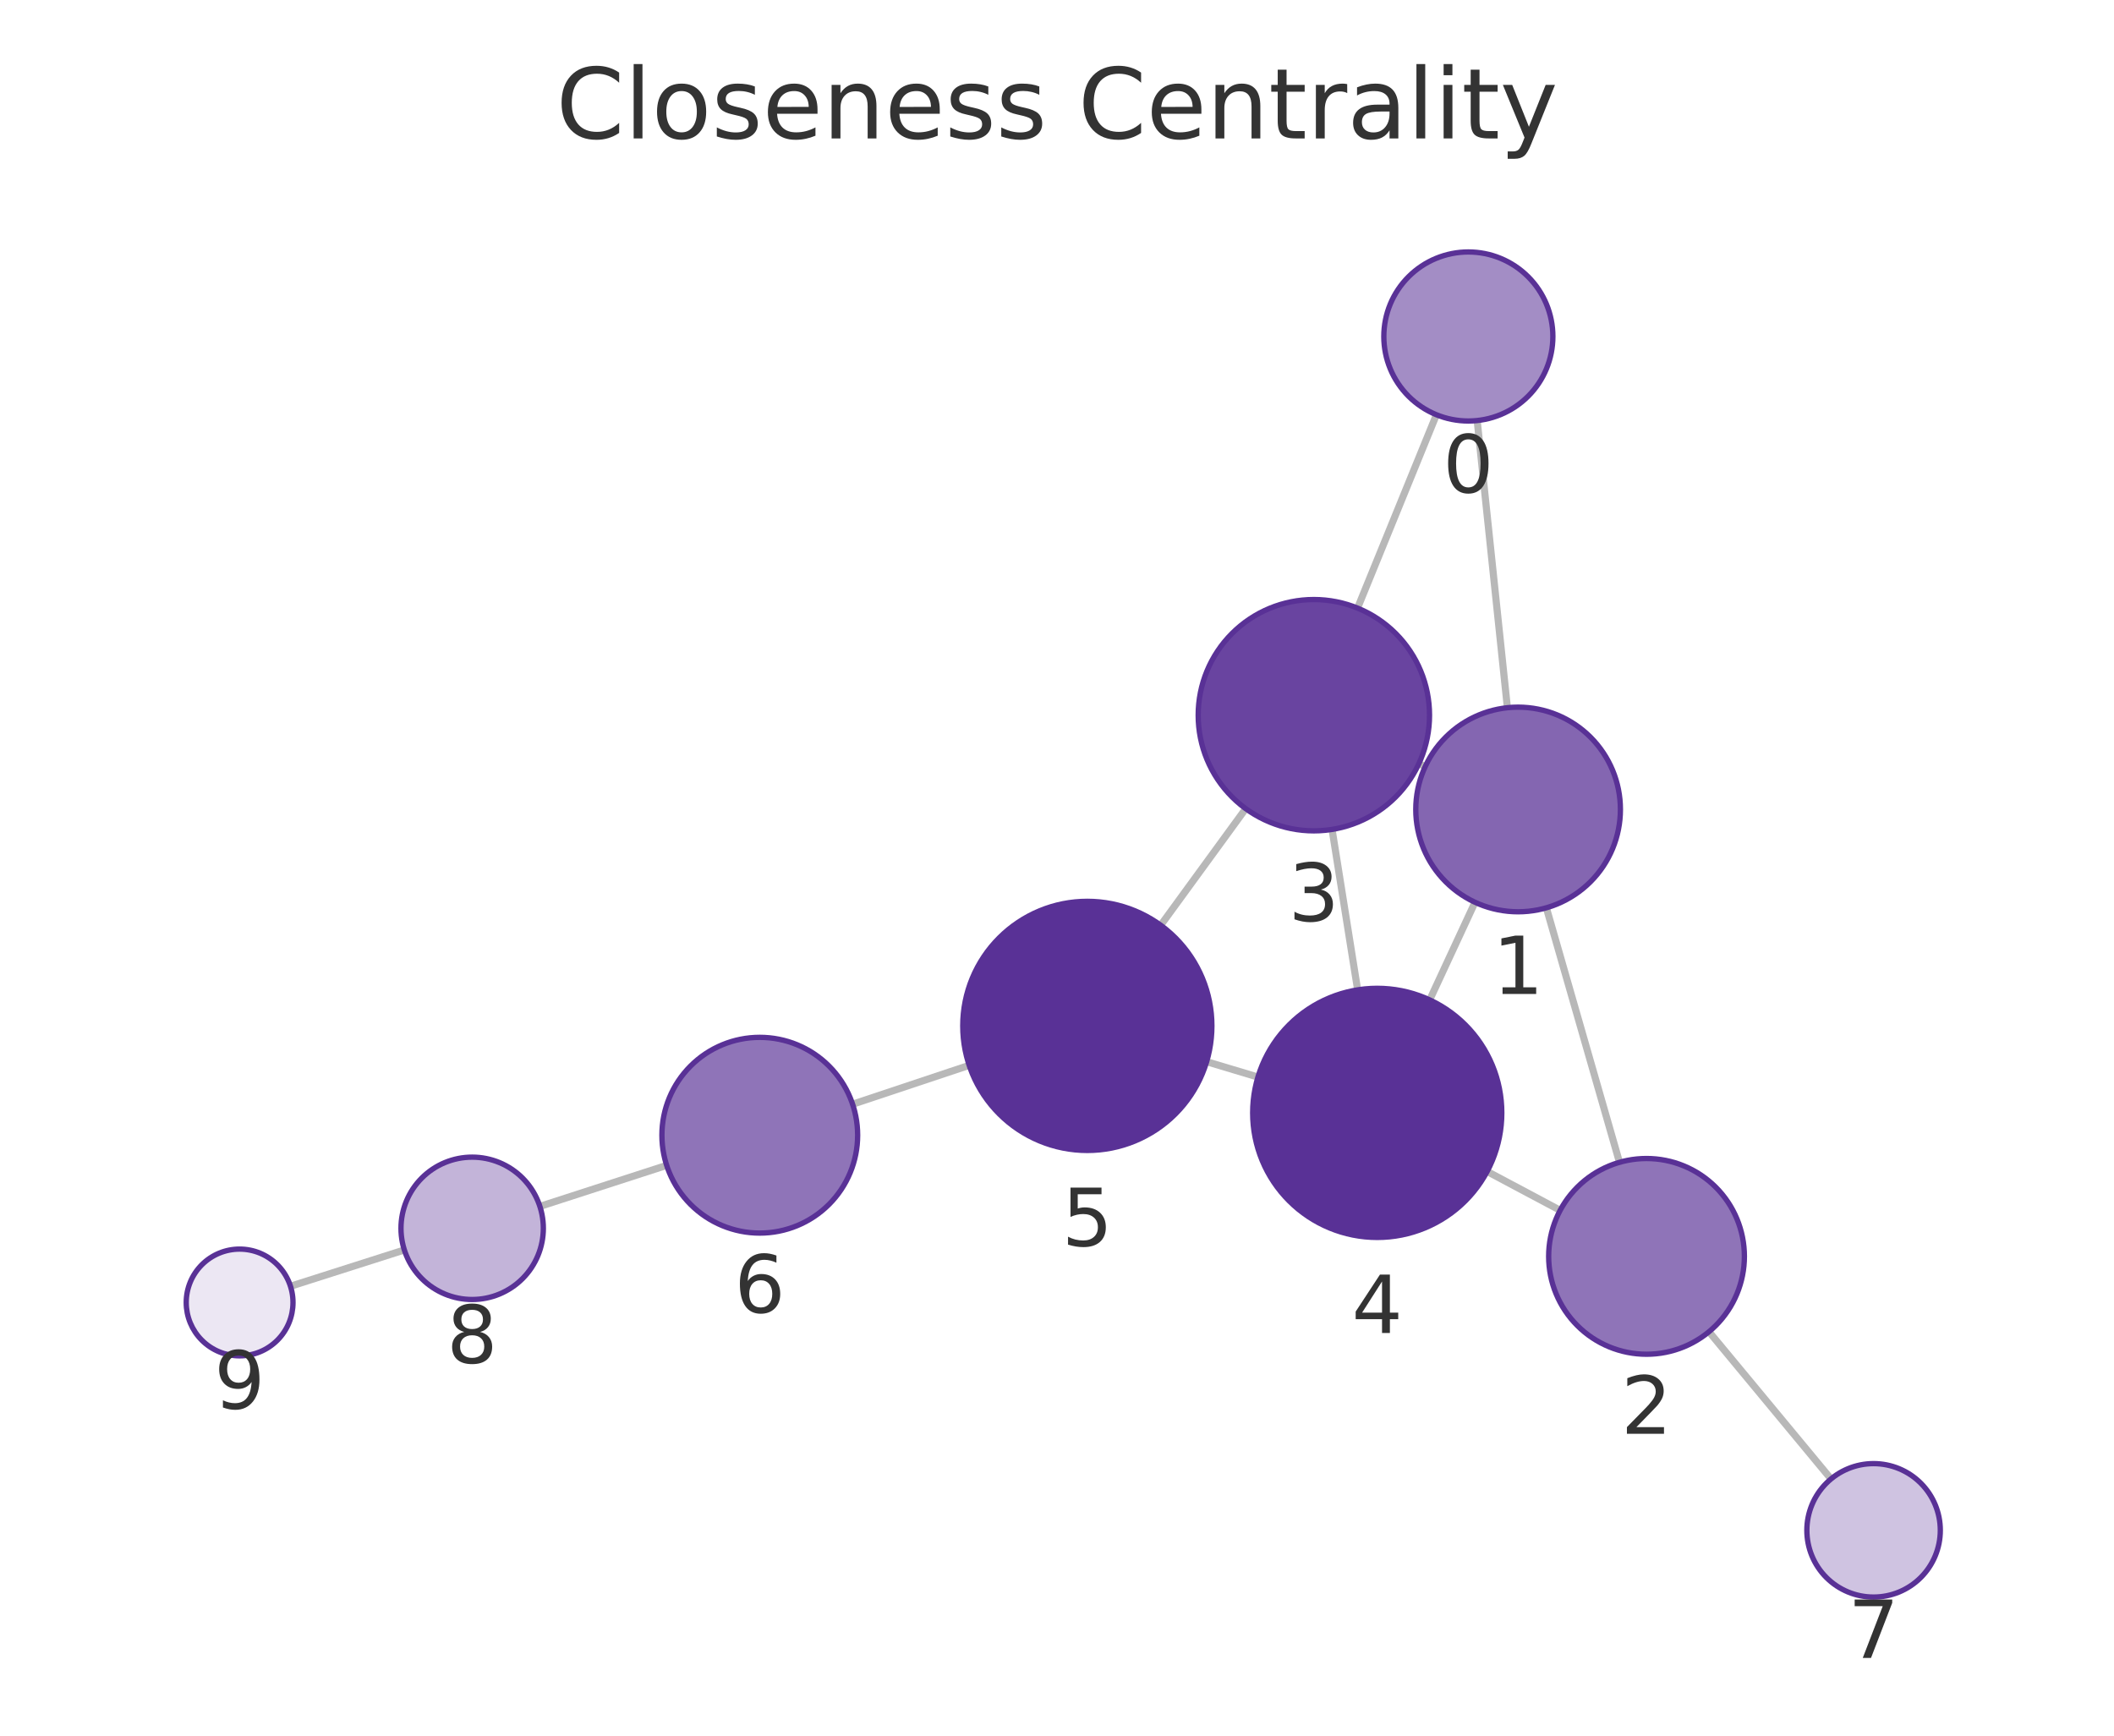
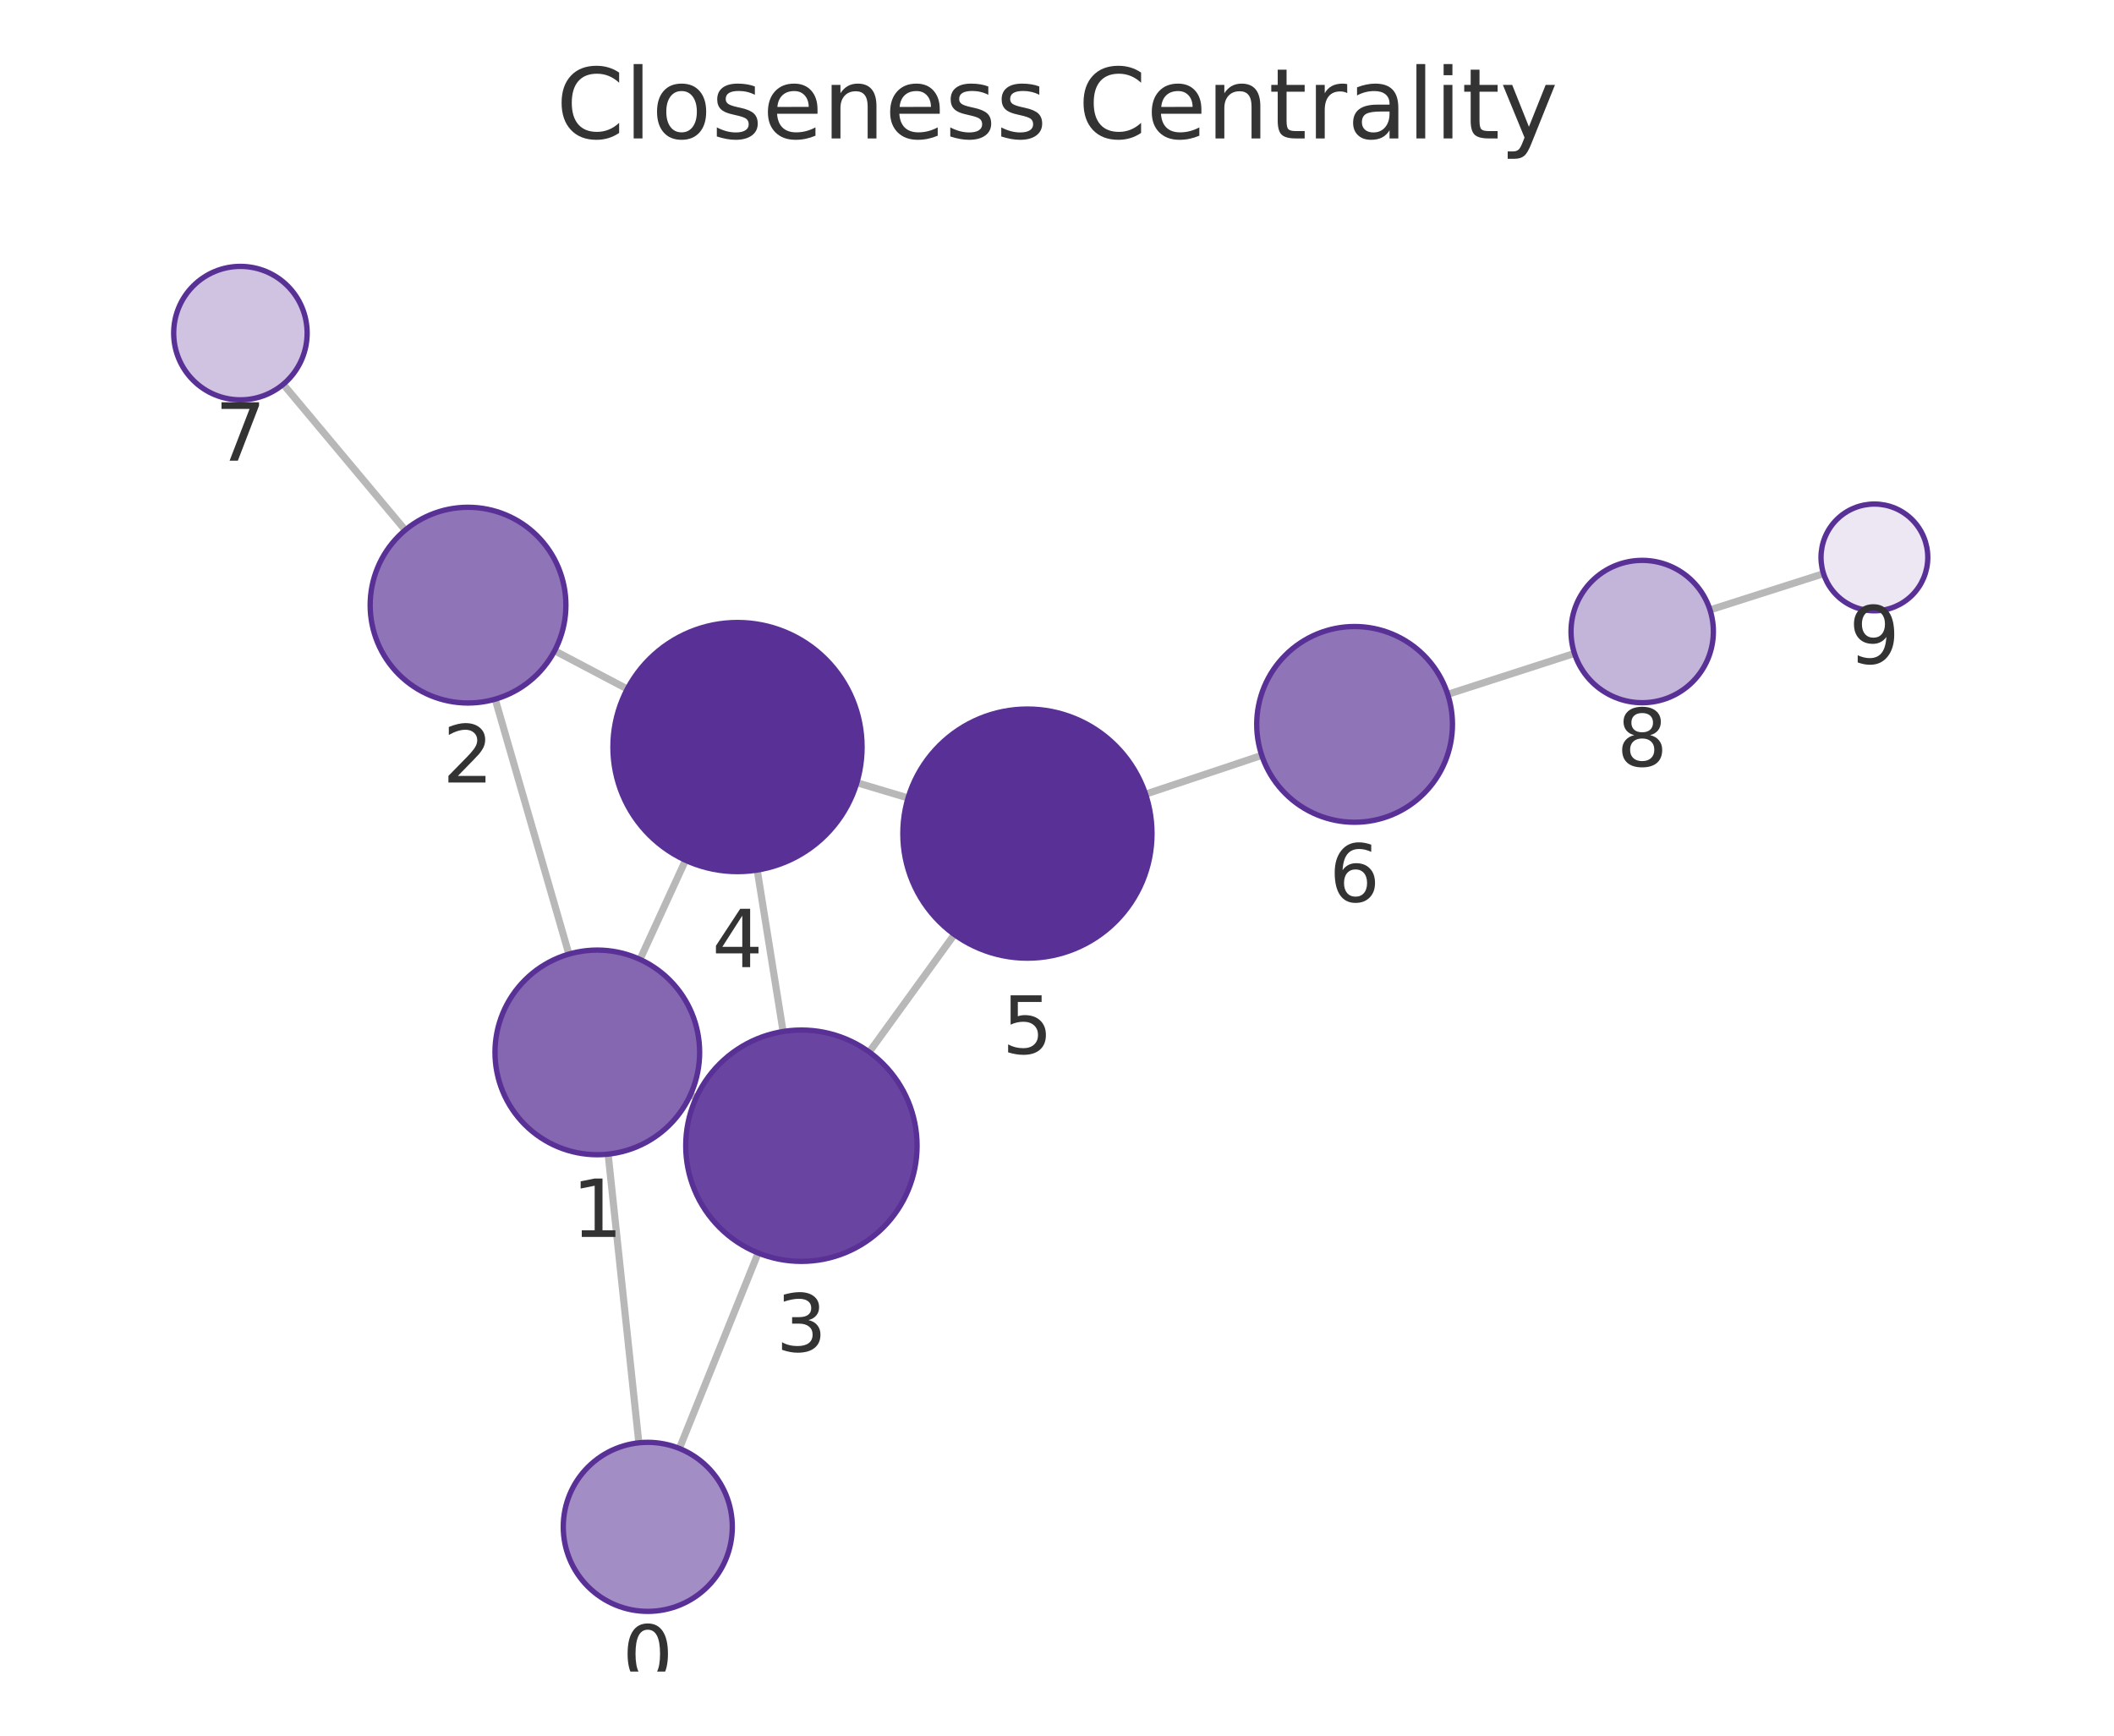
<svg xmlns="http://www.w3.org/2000/svg" xmlns:xlink="http://www.w3.org/1999/xlink" width="237.6pt" height="195.078pt" viewBox="0 0 237.6 195.078" version="1.1">
  <defs>
    <style type="text/css">*{stroke-linejoin: round; stroke-linecap: butt}</style>
  </defs>
  <g id="figure_1">
    <g id="patch_1">
      <path d="M 0 195.078  L 237.6 195.078  L 237.6 0  L 0 0  L 0 195.078  z " style="fill: none" />
    </g>
    <g id="axes_1">
      <g id="patch_2">
        <path d="M 7.2 187.878  L 230.4 187.878  L 230.4 21.558  L 7.2 21.558  L 7.2 187.878  z " style="fill: none" />
      </g>
      <g id="EdgeCollection_1">
-         <path d="M 166.026 47.267  L 169.421 79.543  " clip-path="url(#p2170d7646e)" style="fill: #b8b8b8; stroke: #b8b8b8; stroke-width: 0.8" />
-         <path d="M 161.444 46.615  L 152.579 68.347  " clip-path="url(#p2170d7646e)" style="fill: #b8b8b8; stroke: #b8b8b8; stroke-width: 0.8" />
-         <path d="M 173.801 102.032  L 182.021 130.638  " clip-path="url(#p2170d7646e)" style="fill: #b8b8b8; stroke: #b8b8b8; stroke-width: 0.8" />
-         <path d="M 160.183 86.16  L 159.473 85.833  " clip-path="url(#p2170d7646e)" style="fill: #b8b8b8; stroke: #b8b8b8; stroke-width: 0.8" />
-         <path d="M 165.782 101.411  L 160.688 112.382  " clip-path="url(#p2170d7646e)" style="fill: #b8b8b8; stroke: #b8b8b8; stroke-width: 0.8" />
-         <path d="M 175.352 136.037  L 167.148 131.665  " clip-path="url(#p2170d7646e)" style="fill: #b8b8b8; stroke: #b8b8b8; stroke-width: 0.8" />
-         <path d="M 192.079 149.68  L 205.793 166.228  " clip-path="url(#p2170d7646e)" style="fill: #b8b8b8; stroke: #b8b8b8; stroke-width: 0.8" />
-         <path d="M 149.715 93.222  L 152.59 111.255  " clip-path="url(#p2170d7646e)" style="fill: #b8b8b8; stroke: #b8b8b8; stroke-width: 0.8" />
-         <path d="M 140.01 90.889  L 130.457 103.992  " clip-path="url(#p2170d7646e)" style="fill: #b8b8b8; stroke: #b8b8b8; stroke-width: 0.8" />
-         <path d="M 141.384 121.057  L 135.619 119.328  " clip-path="url(#p2170d7646e)" style="fill: #b8b8b8; stroke: #b8b8b8; stroke-width: 0.8" />
-         <path d="M 108.929 119.737  L 95.829 124.109  " clip-path="url(#p2170d7646e)" style="fill: #b8b8b8; stroke: #b8b8b8; stroke-width: 0.8" />
-         <path d="M 74.929 130.98  L 60.679 135.593  " clip-path="url(#p2170d7646e)" style="fill: #b8b8b8; stroke: #b8b8b8; stroke-width: 0.8" />
-         <path d="M 45.446 140.487  L 32.647 144.569  " clip-path="url(#p2170d7646e)" style="fill: #b8b8b8; stroke: #b8b8b8; stroke-width: 0.8" />
+         <path d="M 71.802 162.164  L 68.351 129.72  " clip-path="url(#p0f19b8c927)" style="fill: #b8b8b8; stroke: #b8b8b8; stroke-width: 0.8" />
+         <path d="M 76.359 162.799  L 85.213 140.829  " clip-path="url(#p0f19b8c927)" style="fill: #b8b8b8; stroke: #b8b8b8; stroke-width: 0.8" />
+         <path d="M 63.941 107.237  L 55.658 78.582  " clip-path="url(#p0f19b8c927)" style="fill: #b8b8b8; stroke: #b8b8b8; stroke-width: 0.8" />
+         <path d="M 77.593 123.066  L 78.249 123.366  " clip-path="url(#p0f19b8c927)" style="fill: #b8b8b8; stroke: #b8b8b8; stroke-width: 0.8" />
+         <path d="M 71.932 107.833  L 77.049 96.688  " clip-path="url(#p0f19b8c927)" style="fill: #b8b8b8; stroke: #b8b8b8; stroke-width: 0.8" />
+         <path d="M 62.336 73.14  L 70.503 77.441  " clip-path="url(#p0f19b8c927)" style="fill: #b8b8b8; stroke: #b8b8b8; stroke-width: 0.8" />
+         <path d="M 45.545 59.578  L 31.834 43.192  " clip-path="url(#p0f19b8c927)" style="fill: #b8b8b8; stroke: #b8b8b8; stroke-width: 0.8" />
+         <path d="M 88.015 115.936  L 85.106 97.788  " clip-path="url(#p0f19b8c927)" style="fill: #b8b8b8; stroke: #b8b8b8; stroke-width: 0.8" />
+         <path d="M 97.697 118.243  L 107.264 105.032  " clip-path="url(#p0f19b8c927)" style="fill: #b8b8b8; stroke: #b8b8b8; stroke-width: 0.8" />
+         <path d="M 96.305 87.97  L 102.061 89.688  " clip-path="url(#p0f19b8c927)" style="fill: #b8b8b8; stroke: #b8b8b8; stroke-width: 0.8" />
+         <path d="M 128.755 89.259  L 141.813 84.9  " clip-path="url(#p0f19b8c927)" style="fill: #b8b8b8; stroke: #b8b8b8; stroke-width: 0.8" />
+         <path d="M 162.715 78.038  L 176.96 73.44  " clip-path="url(#p0f19b8c927)" style="fill: #b8b8b8; stroke: #b8b8b8; stroke-width: 0.8" />
+         <path d="M 192.194 68.549  L 204.954 64.476  " clip-path="url(#p0f19b8c927)" style="fill: #b8b8b8; stroke: #b8b8b8; stroke-width: 0.8" />
      </g>
      <g id="VertexCollection_1">
-         <path d="M 165.033 47.319  C 167.552 47.319 169.969 46.318 171.75 44.537  C 173.532 42.755 174.533 40.339 174.533 37.819  C 174.533 35.3 173.532 32.883 171.75 31.102  C 169.969 29.32 167.552 28.319 165.033 28.319  C 162.513 28.319 160.097 29.32 158.315 31.102  C 156.534 32.883 155.533 35.3 155.533 37.819  C 155.533 40.339 156.534 42.755 158.315 44.537  C 160.097 46.318 162.513 47.319 165.033 47.319  z " clip-path="url(#p2170d7646e)" style="fill: #a38dc5; stroke: #593196; stroke-width: 0.6" />
-         <path d="M 170.624 102.48  C 173.674 102.48 176.599 101.268 178.756 99.112  C 180.913 96.955 182.124 94.03 182.124 90.98  C 182.124 87.93 180.913 85.005 178.756 82.848  C 176.599 80.692 173.674 79.48 170.624 79.48  C 167.574 79.48 164.649 80.692 162.493 82.848  C 160.336 85.005 159.124 87.93 159.124 90.98  C 159.124 94.03 160.336 96.955 162.493 99.112  C 164.649 101.268 167.574 102.48 170.624 102.48  z " clip-path="url(#p2170d7646e)" style="fill: #8466b1; stroke: #593196; stroke-width: 0.6" />
-         <path d="M 185.059 152.21  C 187.977 152.21 190.775 151.051 192.838 148.988  C 194.9 146.926 196.059 144.127 196.059 141.21  C 196.059 138.293 194.9 135.495 192.838 133.432  C 190.775 131.369 187.977 130.21 185.059 130.21  C 182.142 130.21 179.344 131.369 177.281 133.432  C 175.218 135.495 174.059 138.293 174.059 141.21  C 174.059 144.127 175.218 146.926 177.281 148.988  C 179.344 151.051 182.142 152.21 185.059 152.21  z " clip-path="url(#p2170d7646e)" style="fill: #8f74b8; stroke: #593196; stroke-width: 0.6" />
-         <path d="M 147.669 93.384  C 151.117 93.384 154.424 92.015 156.862 89.577  C 159.299 87.139 160.669 83.832 160.669 80.384  C 160.669 76.937 159.299 73.63 156.862 71.192  C 154.424 68.754 151.117 67.384 147.669 67.384  C 144.222 67.384 140.915 68.754 138.477 71.192  C 136.039 73.63 134.669 76.937 134.669 80.384  C 134.669 83.832 136.039 87.139 138.477 89.577  C 140.915 92.015 144.222 93.384 147.669 93.384  z " clip-path="url(#p2170d7646e)" style="fill: #6944a0; stroke: #593196; stroke-width: 0.6" />
-         <path d="M 154.793 139.081  C 158.506 139.081 162.068 137.606 164.693 134.98  C 167.318 132.355 168.793 128.794 168.793 125.081  C 168.793 121.368 167.318 117.807 164.693 115.181  C 162.068 112.556 158.506 111.081 154.793 111.081  C 151.081 111.081 147.519 112.556 144.894 115.181  C 142.269 117.807 140.793 121.368 140.793 125.081  C 140.793 128.794 142.269 132.355 144.894 134.98  C 147.519 137.606 151.081 139.081 154.793 139.081  z " clip-path="url(#p2170d7646e)" style="fill: #593196; stroke: #593196; stroke-width: 0.6" />
-         <path d="M 122.209 129.304  C 125.922 129.304 129.483 127.829 132.109 125.204  C 134.734 122.578 136.209 119.017 136.209 115.304  C 136.209 111.591 134.734 108.03 132.109 105.405  C 129.483 102.779 125.922 101.304 122.209 101.304  C 118.496 101.304 114.935 102.779 112.31 105.405  C 109.684 108.03 108.209 111.591 108.209 115.304  C 108.209 119.017 109.684 122.578 112.31 125.204  C 114.935 127.829 118.496 129.304 122.209 129.304  z " clip-path="url(#p2170d7646e)" style="fill: #593196; stroke: #593196; stroke-width: 0.6" />
-         <path d="M 85.394 138.592  C 88.312 138.592 91.11 137.433 93.173 135.37  C 95.235 133.307 96.394 130.509 96.394 127.592  C 96.394 124.675 95.235 121.877 93.173 119.814  C 91.11 117.751 88.312 116.592 85.394 116.592  C 82.477 116.592 79.679 117.751 77.616 119.814  C 75.553 121.877 74.394 124.675 74.394 127.592  C 74.394 130.509 75.553 133.307 77.616 135.37  C 79.679 137.433 82.477 138.592 85.394 138.592  z " clip-path="url(#p2170d7646e)" style="fill: #8f74b8; stroke: #593196; stroke-width: 0.6" />
-         <path d="M 210.579 179.502  C 212.568 179.502 214.476 178.712 215.882 177.306  C 217.288 175.899 218.079 173.991 218.079 172.002  C 218.079 170.013 217.288 168.105 215.882 166.699  C 214.476 165.293 212.568 164.502 210.579 164.502  C 208.59 164.502 206.682 165.293 205.275 166.699  C 203.869 168.105 203.079 170.013 203.079 172.002  C 203.079 173.991 203.869 175.899 205.275 177.306  C 206.682 178.712 208.59 179.502 210.579 179.502  z " clip-path="url(#p2170d7646e)" style="fill: #cfc3e1; stroke: #593196; stroke-width: 0.6" />
-         <path d="M 53.068 146.057  C 55.19 146.057 57.225 145.214 58.725 143.713  C 60.225 142.213 61.068 140.178 61.068 138.057  C 61.068 135.935 60.225 133.9 58.725 132.4  C 57.225 130.899 55.19 130.057 53.068 130.057  C 50.946 130.057 48.911 130.899 47.411 132.4  C 45.911 133.9 45.068 135.935 45.068 138.057  C 45.068 140.178 45.911 142.213 47.411 143.713  C 48.911 145.214 50.946 146.057 53.068 146.057  z " clip-path="url(#p2170d7646e)" style="fill: #c3b4d9; stroke: #593196; stroke-width: 0.6" />
-         <path d="M 26.931 152.392  C 28.522 152.392 30.048 151.76 31.173 150.635  C 32.299 149.51 32.931 147.984 32.931 146.392  C 32.931 144.801 32.299 143.275 31.173 142.15  C 30.048 141.025 28.522 140.392 26.931 140.392  C 25.34 140.392 23.813 141.025 22.688 142.15  C 21.563 143.275 20.931 144.801 20.931 146.392  C 20.931 147.984 21.563 149.51 22.688 150.635  C 23.813 151.76 25.34 152.392 26.931 152.392  z " clip-path="url(#p2170d7646e)" style="fill: #ece7f3; stroke: #593196; stroke-width: 0.6" />
+         <path d="M 72.807 181.11  C 75.327 181.11 77.743 180.109 79.525 178.328  C 81.307 176.546 82.307 174.13 82.307 171.61  C 82.307 169.091 81.307 166.674 79.525 164.893  C 77.743 163.111 75.327 162.11 72.807 162.11  C 70.288 162.11 67.871 163.111 66.09 164.893  C 64.308 166.674 63.307 169.091 63.307 171.61  C 63.307 174.13 64.308 176.546 66.09 178.328  C 67.871 180.109 70.288 181.11 72.807 181.11  z " clip-path="url(#p0f19b8c927)" style="fill: #a38dc5; stroke: #593196; stroke-width: 0.6" />
+         <path d="M 67.134 129.784  C 70.184 129.784 73.109 128.573 75.266 126.416  C 77.423 124.259 78.634 121.334 78.634 118.284  C 78.634 115.234 77.423 112.309 75.266 110.153  C 73.109 107.996 70.184 106.784 67.134 106.784  C 64.084 106.784 61.159 107.996 59.002 110.153  C 56.846 112.309 55.634 115.234 55.634 118.284  C 55.634 121.334 56.846 124.259 59.002 126.416  C 61.159 128.573 64.084 129.784 67.134 129.784  z " clip-path="url(#p0f19b8c927)" style="fill: #8466b1; stroke: #593196; stroke-width: 0.6" />
+         <path d="M 52.604 79.015  C 55.521 79.015 58.319 77.856 60.382 75.793  C 62.445 73.73 63.604 70.932 63.604 68.015  C 63.604 65.098 62.445 62.299 60.382 60.237  C 58.319 58.174 55.521 57.015 52.604 57.015  C 49.686 57.015 46.888 58.174 44.825 60.237  C 42.763 62.299 41.604 65.098 41.604 68.015  C 41.604 70.932 42.763 73.73 44.825 75.793  C 46.888 77.856 49.686 79.015 52.604 79.015  z " clip-path="url(#p0f19b8c927)" style="fill: #8f74b8; stroke: #593196; stroke-width: 0.6" />
+         <path d="M 90.072 141.772  C 93.52 141.772 96.826 140.402 99.264 137.964  C 101.702 135.526 103.072 132.219 103.072 128.772  C 103.072 125.324 101.702 122.017 99.264 119.579  C 96.826 117.141 93.52 115.772 90.072 115.772  C 86.624 115.772 83.317 117.141 80.88 119.579  C 78.442 122.017 77.072 125.324 77.072 128.772  C 77.072 132.219 78.442 135.526 80.88 137.964  C 83.317 140.402 86.624 141.772 90.072 141.772  z " clip-path="url(#p0f19b8c927)" style="fill: #6944a0; stroke: #593196; stroke-width: 0.6" />
+         <path d="M 82.89 97.965  C 86.603 97.965 90.164 96.49 92.79 93.864  C 95.415 91.239 96.89 87.678 96.89 83.965  C 96.89 80.252 95.415 76.691 92.79 74.065  C 90.164 71.44 86.603 69.965 82.89 69.965  C 79.178 69.965 75.616 71.44 72.991 74.065  C 70.365 76.691 68.89 80.252 68.89 83.965  C 68.89 87.678 70.365 91.239 72.991 93.864  C 75.616 96.49 79.178 97.965 82.89 97.965  z " clip-path="url(#p0f19b8c927)" style="fill: #593196; stroke: #593196; stroke-width: 0.6" />
+         <path d="M 115.476 107.693  C 119.188 107.693 122.75 106.218 125.375 103.592  C 128 100.967 129.476 97.406 129.476 93.693  C 129.476 89.98 128 86.419 125.375 83.793  C 122.75 81.168 119.188 79.693 115.476 79.693  C 111.763 79.693 108.201 81.168 105.576 83.793  C 102.951 86.419 101.476 89.98 101.476 93.693  C 101.476 97.406 102.951 100.967 105.576 103.592  C 108.201 106.218 111.763 107.693 115.476 107.693  z " clip-path="url(#p0f19b8c927)" style="fill: #593196; stroke: #593196; stroke-width: 0.6" />
+         <path d="M 152.247 92.417  C 155.165 92.417 157.963 91.258 160.025 89.195  C 162.088 87.132 163.247 84.334 163.247 81.417  C 163.247 78.499 162.088 75.701 160.025 73.638  C 157.963 71.576 155.165 70.417 152.247 70.417  C 149.33 70.417 146.532 71.576 144.469 73.638  C 142.406 75.701 141.247 78.499 141.247 81.417  C 141.247 84.334 142.406 87.132 144.469 89.195  C 146.532 91.258 149.33 92.417 152.247 92.417  z " clip-path="url(#p0f19b8c927)" style="fill: #8f74b8; stroke: #593196; stroke-width: 0.6" />
+         <path d="M 27.021 44.94  C 29.01 44.94 30.918 44.15 32.324 42.743  C 33.731 41.337 34.521 39.429 34.521 37.44  C 34.521 35.451 33.731 33.543 32.324 32.137  C 30.918 30.73 29.01 29.94 27.021 29.94  C 25.032 29.94 23.124 30.73 21.718 32.137  C 20.311 33.543 19.521 35.451 19.521 37.44  C 19.521 39.429 20.311 41.337 21.718 42.743  C 23.124 44.15 25.032 44.94 27.021 44.94  z " clip-path="url(#p0f19b8c927)" style="fill: #cfc3e1; stroke: #593196; stroke-width: 0.6" />
+         <path d="M 184.573 78.982  C 186.695 78.982 188.73 78.139 190.23 76.639  C 191.73 75.139 192.573 73.104 192.573 70.982  C 192.573 68.861 191.73 66.826 190.23 65.325  C 188.73 63.825 186.695 62.982 184.573 62.982  C 182.452 62.982 180.417 63.825 178.916 65.325  C 177.416 66.826 176.573 68.861 176.573 70.982  C 176.573 73.104 177.416 75.139 178.916 76.639  C 180.417 78.139 182.452 78.982 184.573 78.982  z " clip-path="url(#p0f19b8c927)" style="fill: #c3b4d9; stroke: #593196; stroke-width: 0.6" />
+         <path d="M 210.67 68.652  C 212.261 68.652 213.787 68.019 214.912 66.894  C 216.037 65.769 216.67 64.243 216.67 62.652  C 216.67 61.06 216.037 59.534 214.912 58.409  C 213.787 57.284 212.261 56.652 210.67 56.652  C 209.078 56.652 207.552 57.284 206.427 58.409  C 205.302 59.534 204.67 61.06 204.67 62.652  C 204.67 64.243 205.302 65.769 206.427 66.894  C 207.552 68.019 209.078 68.652 210.67 68.652  z " clip-path="url(#p0f19b8c927)" style="fill: #ece7f3; stroke: #593196; stroke-width: 0.6" />
      </g>
      <g id="text_1">
-         <g clip-path="url(#p2170d7646e)">
-           <g style="fill: #333333" transform="translate(162.1694 55.35704) scale(0.09 -0.09)">
+         <g clip-path="url(#p0f19b8c927)">
+           <g style="fill: #333333" transform="translate(69.94436 189.1481) scale(0.09 -0.09)">
            <defs>
              <path id="DejaVuSans-13" d="M 2034 4250  Q 1547 4250 1301 3770  Q 1056 3291 1056 2328  Q 1056 1369 1301 889  Q 1547 409 2034 409  Q 2525 409 2770 889  Q 3016 1369 3016 2328  Q 3016 3291 2770 3770  Q 2525 4250 2034 4250  z M 2034 4750  Q 2819 4750 3233 4129  Q 3647 3509 3647 2328  Q 3647 1150 3233 529  Q 2819 -91 2034 -91  Q 1250 -91 836 529  Q 422 1150 422 2328  Q 422 3509 836 4129  Q 1250 4750 2034 4750  z " transform="scale(0.015625)" />
            </defs>
            <use xlink:href="#DejaVuSans-13" />
          </g>
        </g>
      </g>
      <g id="text_2">
-         <g clip-path="url(#p2170d7646e)">
-           <g style="fill: #333333" transform="translate(167.7612 111.7177) scale(0.09 -0.09)">
+         <g clip-path="url(#p0f19b8c927)">
+           <g style="fill: #333333" transform="translate(64.2711 139.0222) scale(0.09 -0.09)">
            <defs>
              <path id="DejaVuSans-14" d="M 794 531  L 1825 531  L 1825 4091  L 703 3866  L 703 4441  L 1819 4666  L 2450 4666  L 2450 531  L 3481 531  L 3481 0  L 794 0  L 794 531  z " transform="scale(0.015625)" />
            </defs>
            <use xlink:href="#DejaVuSans-14" />
          </g>
        </g>
      </g>
      <g id="text_3">
-         <g clip-path="url(#p2170d7646e)">
-           <g style="fill: #333333" transform="translate(182.1963 161.1481) scale(0.09 -0.09)">
+         <g clip-path="url(#p0f19b8c927)">
+           <g style="fill: #333333" transform="translate(49.74041 87.9527) scale(0.09 -0.09)">
            <defs>
              <path id="DejaVuSans-15" d="M 1228 531  L 3431 531  L 3431 0  L 469 0  L 469 531  Q 828 903 1448 1529  Q 2069 2156 2228 2338  Q 2531 2678 2651 2914  Q 2772 3150 2772 3378  Q 2772 3750 2511 3984  Q 2250 4219 1831 4219  Q 1534 4219 1204 4116  Q 875 4013 500 3803  L 500 4441  Q 881 4594 1212 4672  Q 1544 4750 1819 4750  Q 2544 4750 2975 4387  Q 3406 4025 3406 3419  Q 3406 3131 3298 2873  Q 3191 2616 2906 2266  Q 2828 2175 2409 1742  Q 1991 1309 1228 531  z " transform="scale(0.015625)" />
            </defs>
            <use xlink:href="#DejaVuSans-15" />
          </g>
        </g>
      </g>
      <g id="text_4">
-         <g clip-path="url(#p2170d7646e)">
-           <g style="fill: #333333" transform="translate(144.8061 103.5223) scale(0.09 -0.09)">
+         <g clip-path="url(#p0f19b8c927)">
+           <g style="fill: #333333" transform="translate(87.2088 151.9096) scale(0.09 -0.09)">
            <defs>
              <path id="DejaVuSans-16" d="M 2597 2516  Q 3050 2419 3304 2112  Q 3559 1806 3559 1356  Q 3559 666 3084 287  Q 2609 -91 1734 -91  Q 1441 -91 1130 -33  Q 819 25 488 141  L 488 750  Q 750 597 1062 519  Q 1375 441 1716 441  Q 2309 441 2620 675  Q 2931 909 2931 1356  Q 2931 1769 2642 2001  Q 2353 2234 1838 2234  L 1294 2234  L 1294 2753  L 1863 2753  Q 2328 2753 2575 2939  Q 2822 3125 2822 3475  Q 2822 3834 2567 4026  Q 2313 4219 1838 4219  Q 1578 4219 1281 4162  Q 984 4106 628 3988  L 628 4550  Q 988 4650 1302 4700  Q 1616 4750 1894 4750  Q 2613 4750 3031 4423  Q 3450 4097 3450 3541  Q 3450 3153 3228 2886  Q 3006 2619 2597 2516  z " transform="scale(0.015625)" />
            </defs>
            <use xlink:href="#DejaVuSans-16" />
          </g>
        </g>
      </g>
      <g id="text_5">
-         <g clip-path="url(#p2170d7646e)">
-           <g style="fill: #333333" transform="translate(151.9303 149.8186) scale(0.09 -0.09)">
+         <g clip-path="url(#p0f19b8c927)">
+           <g style="fill: #333333" transform="translate(80.02723 108.7027) scale(0.09 -0.09)">
            <defs>
              <path id="DejaVuSans-17" d="M 2419 4116  L 825 1625  L 2419 1625  L 2419 4116  z M 2253 4666  L 3047 4666  L 3047 1625  L 3713 1625  L 3713 1100  L 3047 1100  L 3047 0  L 2419 0  L 2419 1100  L 313 1100  L 313 1709  L 2253 4666  z " transform="scale(0.015625)" />
            </defs>
            <use xlink:href="#DejaVuSans-17" />
          </g>
        </g>
      </g>
      <g id="text_6">
-         <g clip-path="url(#p2170d7646e)">
-           <g style="fill: #333333" transform="translate(119.3461 140.042) scale(0.09 -0.09)">
+         <g clip-path="url(#p0f19b8c927)">
+           <g style="fill: #333333" transform="translate(112.6125 118.4306) scale(0.09 -0.09)">
            <defs>
              <path id="DejaVuSans-18" d="M 691 4666  L 3169 4666  L 3169 4134  L 1269 4134  L 1269 2991  Q 1406 3038 1543 3061  Q 1681 3084 1819 3084  Q 2600 3084 3056 2656  Q 3513 2228 3513 1497  Q 3513 744 3044 326  Q 2575 -91 1722 -91  Q 1428 -91 1123 -41  Q 819 9 494 109  L 494 744  Q 775 591 1075 516  Q 1375 441 1709 441  Q 2250 441 2565 725  Q 2881 1009 2881 1497  Q 2881 1984 2565 2268  Q 2250 2553 1709 2553  Q 1456 2553 1204 2497  Q 953 2441 691 2322  L 691 4666  z " transform="scale(0.015625)" />
            </defs>
            <use xlink:href="#DejaVuSans-18" />
          </g>
        </g>
      </g>
      <g id="text_7">
-         <g clip-path="url(#p2170d7646e)">
-           <g style="fill: #333333" transform="translate(82.53134 147.53) scale(0.09 -0.09)">
+         <g clip-path="url(#p0f19b8c927)">
+           <g style="fill: #333333" transform="translate(149.3842 101.3546) scale(0.09 -0.09)">
            <defs>
              <path id="DejaVuSans-19" d="M 2113 2584  Q 1688 2584 1439 2293  Q 1191 2003 1191 1497  Q 1191 994 1439 701  Q 1688 409 2113 409  Q 2538 409 2786 701  Q 3034 994 3034 1497  Q 3034 2003 2786 2293  Q 2538 2584 2113 2584  z M 3366 4563  L 3366 3988  Q 3128 4100 2886 4159  Q 2644 4219 2406 4219  Q 1781 4219 1451 3797  Q 1122 3375 1075 2522  Q 1259 2794 1537 2939  Q 1816 3084 2150 3084  Q 2853 3084 3261 2657  Q 3669 2231 3669 1497  Q 3669 778 3244 343  Q 2819 -91 2113 -91  Q 1303 -91 875 529  Q 447 1150 447 2328  Q 447 3434 972 4092  Q 1497 4750 2381 4750  Q 2619 4750 2861 4703  Q 3103 4656 3366 4563  z " transform="scale(0.015625)" />
            </defs>
            <use xlink:href="#DejaVuSans-19" />
          </g>
        </g>
      </g>
      <g id="text_8">
-         <g clip-path="url(#p2170d7646e)">
-           <g style="fill: #333333" transform="translate(207.7156 186.3402) scale(0.09 -0.09)">
+         <g clip-path="url(#p0f19b8c927)">
+           <g style="fill: #333333" transform="translate(24.15768 51.77784) scale(0.09 -0.09)">
            <defs>
              <path id="DejaVuSans-1a" d="M 525 4666  L 3525 4666  L 3525 4397  L 1831 0  L 1172 0  L 2766 4134  L 525 4134  L 525 4666  z " transform="scale(0.015625)" />
            </defs>
            <use xlink:href="#DejaVuSans-1a" />
          </g>
        </g>
      </g>
      <g id="text_9">
-         <g clip-path="url(#p2170d7646e)">
-           <g style="fill: #333333" transform="translate(50.20482 153.1944) scale(0.09 -0.09)">
+         <g clip-path="url(#p0f19b8c927)">
+           <g style="fill: #333333" transform="translate(181.71 86.12018) scale(0.09 -0.09)">
            <defs>
              <path id="DejaVuSans-1b" d="M 2034 2216  Q 1584 2216 1326 1975  Q 1069 1734 1069 1313  Q 1069 891 1326 650  Q 1584 409 2034 409  Q 2484 409 2743 651  Q 3003 894 3003 1313  Q 3003 1734 2745 1975  Q 2488 2216 2034 2216  z M 1403 2484  Q 997 2584 770 2862  Q 544 3141 544 3541  Q 544 4100 942 4425  Q 1341 4750 2034 4750  Q 2731 4750 3128 4425  Q 3525 4100 3525 3541  Q 3525 3141 3298 2862  Q 3072 2584 2669 2484  Q 3125 2378 3379 2068  Q 3634 1759 3634 1313  Q 3634 634 3220 271  Q 2806 -91 2034 -91  Q 1263 -91 848 271  Q 434 634 434 1313  Q 434 1759 690 2068  Q 947 2378 1403 2484  z M 1172 3481  Q 1172 3119 1398 2916  Q 1625 2713 2034 2713  Q 2441 2713 2670 2916  Q 2900 3119 2900 3481  Q 2900 3844 2670 4047  Q 2441 4250 2034 4250  Q 1625 4250 1398 4047  Q 1172 3844 1172 3481  z " transform="scale(0.015625)" />
            </defs>
            <use xlink:href="#DejaVuSans-1b" />
          </g>
        </g>
      </g>
      <g id="text_10">
-         <g clip-path="url(#p2170d7646e)">
-           <g style="fill: #333333" transform="translate(24.06764 158.3303) scale(0.09 -0.09)">
+         <g clip-path="url(#p0f19b8c927)">
+           <g style="fill: #333333" transform="translate(207.8065 74.58959) scale(0.09 -0.09)">
            <defs>
              <path id="DejaVuSans-1c" d="M 703 97  L 703 672  Q 941 559 1184 500  Q 1428 441 1663 441  Q 2288 441 2617 861  Q 2947 1281 2994 2138  Q 2813 1869 2534 1725  Q 2256 1581 1919 1581  Q 1219 1581 811 2004  Q 403 2428 403 3163  Q 403 3881 828 4315  Q 1253 4750 1959 4750  Q 2769 4750 3195 4129  Q 3622 3509 3622 2328  Q 3622 1225 3098 567  Q 2575 -91 1691 -91  Q 1453 -91 1209 -44  Q 966 3 703 97  z M 1959 2075  Q 2384 2075 2632 2365  Q 2881 2656 2881 3163  Q 2881 3666 2632 3958  Q 2384 4250 1959 4250  Q 1534 4250 1286 3958  Q 1038 3666 1038 3163  Q 1038 2656 1286 2365  Q 1534 2075 1959 2075  z " transform="scale(0.015625)" />
            </defs>
            <use xlink:href="#DejaVuSans-1c" />
          </g>
        </g>
      </g>
      <g id="matplotlib.axis_1" />
      <g id="matplotlib.axis_2" />
      <g id="text_11">
        <g style="fill: #333333" transform="translate(62.5032 15.55828) scale(0.11 -0.11)">
          <defs>
            <path id="DejaVuSans-26" d="M 4122 4306  L 4122 3641  Q 3803 3938 3442 4084  Q 3081 4231 2675 4231  Q 1875 4231 1450 3742  Q 1025 3253 1025 2328  Q 1025 1406 1450 917  Q 1875 428 2675 428  Q 3081 428 3442 575  Q 3803 722 4122 1019  L 4122 359  Q 3791 134 3420 21  Q 3050 -91 2638 -91  Q 1578 -91 968 557  Q 359 1206 359 2328  Q 359 3453 968 4101  Q 1578 4750 2638 4750  Q 3056 4750 3426 4639  Q 3797 4528 4122 4306  z " transform="scale(0.015625)" />
            <path id="DejaVuSans-4f" d="M 603 4863  L 1178 4863  L 1178 0  L 603 0  L 603 4863  z " transform="scale(0.015625)" />
            <path id="DejaVuSans-52" d="M 1959 3097  Q 1497 3097 1228 2736  Q 959 2375 959 1747  Q 959 1119 1226 758  Q 1494 397 1959 397  Q 2419 397 2687 759  Q 2956 1122 2956 1747  Q 2956 2369 2687 2733  Q 2419 3097 1959 3097  z M 1959 3584  Q 2709 3584 3137 3096  Q 3566 2609 3566 1747  Q 3566 888 3137 398  Q 2709 -91 1959 -91  Q 1206 -91 779 398  Q 353 888 353 1747  Q 353 2609 779 3096  Q 1206 3584 1959 3584  z " transform="scale(0.015625)" />
            <path id="DejaVuSans-56" d="M 2834 3397  L 2834 2853  Q 2591 2978 2328 3040  Q 2066 3103 1784 3103  Q 1356 3103 1142 2972  Q 928 2841 928 2578  Q 928 2378 1081 2264  Q 1234 2150 1697 2047  L 1894 2003  Q 2506 1872 2764 1633  Q 3022 1394 3022 966  Q 3022 478 2636 193  Q 2250 -91 1575 -91  Q 1294 -91 989 -36  Q 684 19 347 128  L 347 722  Q 666 556 975 473  Q 1284 391 1588 391  Q 1994 391 2212 530  Q 2431 669 2431 922  Q 2431 1156 2273 1281  Q 2116 1406 1581 1522  L 1381 1569  Q 847 1681 609 1914  Q 372 2147 372 2553  Q 372 3047 722 3315  Q 1072 3584 1716 3584  Q 2034 3584 2315 3537  Q 2597 3491 2834 3397  z " transform="scale(0.015625)" />
            <path id="DejaVuSans-48" d="M 3597 1894  L 3597 1613  L 953 1613  Q 991 1019 1311 708  Q 1631 397 2203 397  Q 2534 397 2845 478  Q 3156 559 3463 722  L 3463 178  Q 3153 47 2828 -22  Q 2503 -91 2169 -91  Q 1331 -91 842 396  Q 353 884 353 1716  Q 353 2575 817 3079  Q 1281 3584 2069 3584  Q 2775 3584 3186 3129  Q 3597 2675 3597 1894  z M 3022 2063  Q 3016 2534 2758 2815  Q 2500 3097 2075 3097  Q 1594 3097 1305 2825  Q 1016 2553 972 2059  L 3022 2063  z " transform="scale(0.015625)" />
            <path id="DejaVuSans-51" d="M 3513 2113  L 3513 0  L 2938 0  L 2938 2094  Q 2938 2591 2744 2837  Q 2550 3084 2163 3084  Q 1697 3084 1428 2787  Q 1159 2491 1159 1978  L 1159 0  L 581 0  L 581 3500  L 1159 3500  L 1159 2956  Q 1366 3272 1645 3428  Q 1925 3584 2291 3584  Q 2894 3584 3203 3211  Q 3513 2838 3513 2113  z " transform="scale(0.015625)" />
            <path id="DejaVuSans-3" transform="scale(0.015625)" />
            <path id="DejaVuSans-57" d="M 1172 4494  L 1172 3500  L 2356 3500  L 2356 3053  L 1172 3053  L 1172 1153  Q 1172 725 1289 603  Q 1406 481 1766 481  L 2356 481  L 2356 0  L 1766 0  Q 1100 0 847 248  Q 594 497 594 1153  L 594 3053  L 172 3053  L 172 3500  L 594 3500  L 594 4494  L 1172 4494  z " transform="scale(0.015625)" />
            <path id="DejaVuSans-55" d="M 2631 2963  Q 2534 3019 2420 3045  Q 2306 3072 2169 3072  Q 1681 3072 1420 2755  Q 1159 2438 1159 1844  L 1159 0  L 581 0  L 581 3500  L 1159 3500  L 1159 2956  Q 1341 3275 1631 3429  Q 1922 3584 2338 3584  Q 2397 3584 2469 3576  Q 2541 3569 2628 3553  L 2631 2963  z " transform="scale(0.015625)" />
            <path id="DejaVuSans-44" d="M 2194 1759  Q 1497 1759 1228 1600  Q 959 1441 959 1056  Q 959 750 1161 570  Q 1363 391 1709 391  Q 2188 391 2477 730  Q 2766 1069 2766 1631  L 2766 1759  L 2194 1759  z M 3341 1997  L 3341 0  L 2766 0  L 2766 531  Q 2569 213 2275 61  Q 1981 -91 1556 -91  Q 1019 -91 701 211  Q 384 513 384 1019  Q 384 1609 779 1909  Q 1175 2209 1959 2209  L 2766 2209  L 2766 2266  Q 2766 2663 2505 2880  Q 2244 3097 1772 3097  Q 1472 3097 1187 3025  Q 903 2953 641 2809  L 641 3341  Q 956 3463 1253 3523  Q 1550 3584 1831 3584  Q 2591 3584 2966 3190  Q 3341 2797 3341 1997  z " transform="scale(0.015625)" />
            <path id="DejaVuSans-4c" d="M 603 3500  L 1178 3500  L 1178 0  L 603 0  L 603 3500  z M 603 4863  L 1178 4863  L 1178 4134  L 603 4134  L 603 4863  z " transform="scale(0.015625)" />
            <path id="DejaVuSans-5c" d="M 2059 -325  Q 1816 -950 1584 -1140  Q 1353 -1331 966 -1331  L 506 -1331  L 506 -850  L 844 -850  Q 1081 -850 1212 -737  Q 1344 -625 1503 -206  L 1606 56  L 191 3500  L 800 3500  L 1894 763  L 2988 3500  L 3597 3500  L 2059 -325  z " transform="scale(0.015625)" />
          </defs>
          <use xlink:href="#DejaVuSans-26" />
          <use xlink:href="#DejaVuSans-4f" transform="translate(69.82812 0)" />
          <use xlink:href="#DejaVuSans-52" transform="translate(97.60938 0)" />
          <use xlink:href="#DejaVuSans-56" transform="translate(158.7969 0)" />
          <use xlink:href="#DejaVuSans-48" transform="translate(210.8906 0)" />
          <use xlink:href="#DejaVuSans-51" transform="translate(272.4219 0)" />
          <use xlink:href="#DejaVuSans-48" transform="translate(335.7969 0)" />
          <use xlink:href="#DejaVuSans-56" transform="translate(397.3281 0)" />
          <use xlink:href="#DejaVuSans-56" transform="translate(449.4219 0)" />
          <use xlink:href="#DejaVuSans-3" transform="translate(501.5156 0)" />
          <use xlink:href="#DejaVuSans-26" transform="translate(533.2969 0)" />
          <use xlink:href="#DejaVuSans-48" transform="translate(603.125 0)" />
          <use xlink:href="#DejaVuSans-51" transform="translate(664.6562 0)" />
          <use xlink:href="#DejaVuSans-57" transform="translate(728.0312 0)" />
          <use xlink:href="#DejaVuSans-55" transform="translate(767.2344 0)" />
          <use xlink:href="#DejaVuSans-44" transform="translate(808.3438 0)" />
          <use xlink:href="#DejaVuSans-4f" transform="translate(869.625 0)" />
          <use xlink:href="#DejaVuSans-4c" transform="translate(897.4062 0)" />
          <use xlink:href="#DejaVuSans-57" transform="translate(925.1875 0)" />
          <use xlink:href="#DejaVuSans-5c" transform="translate(964.3906 0)" />
        </g>
      </g>
    </g>
  </g>
  <defs>
-     <clipPath id="p2170d7646e">
+     <clipPath id="p0f19b8c927">
      <rect x="7.2" y="21.558" width="223.2" height="166.32" />
    </clipPath>
  </defs>
</svg>
